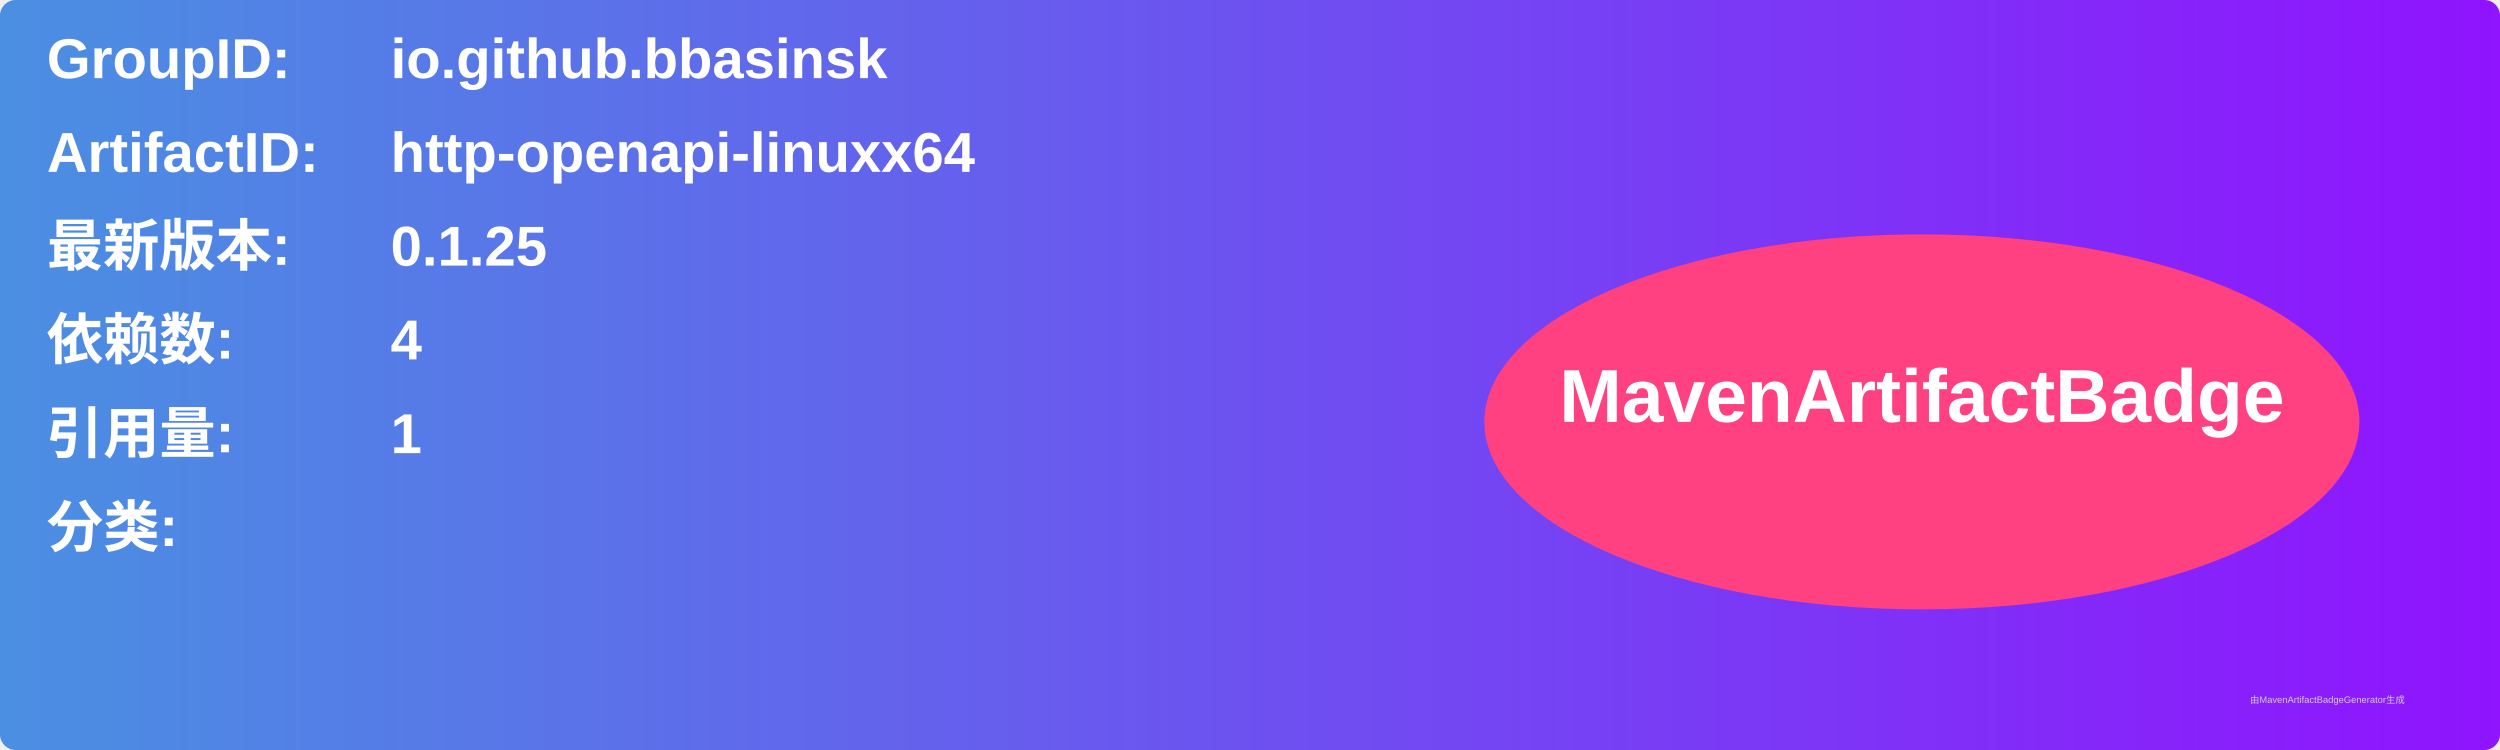
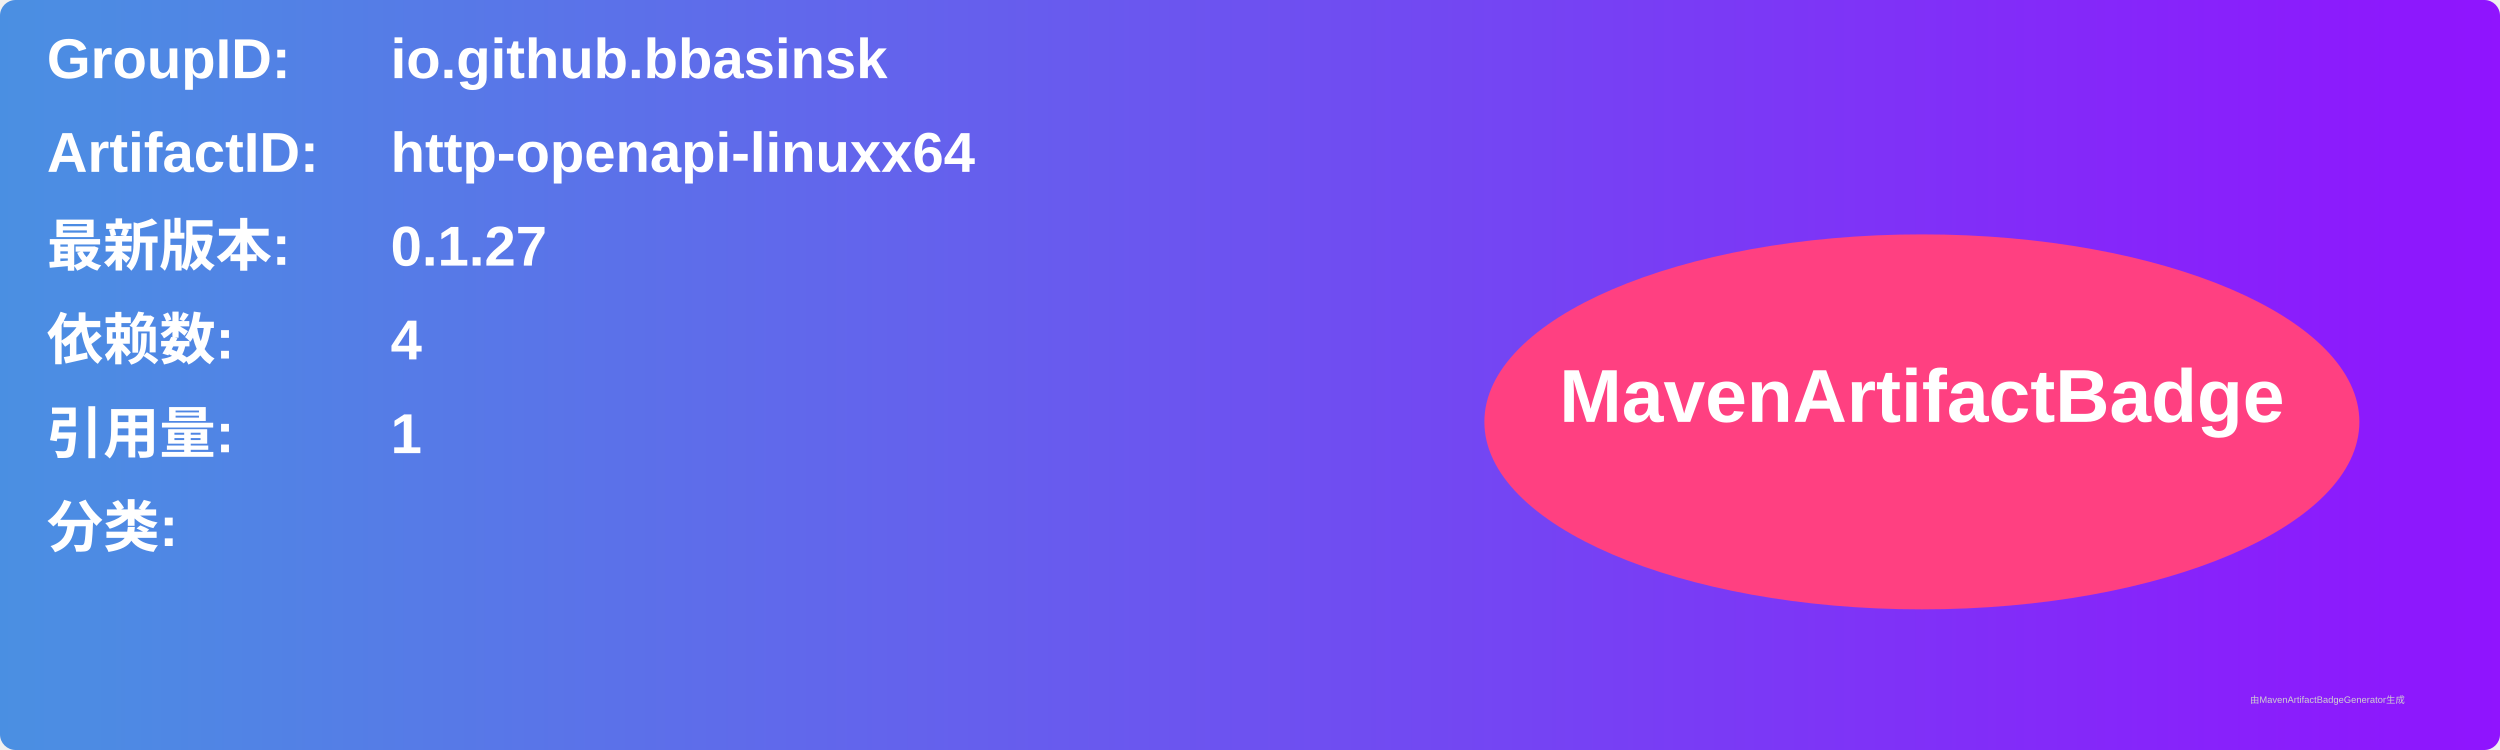
<svg xmlns="http://www.w3.org/2000/svg" width="800" height="240" viewBox="0 0 800 240">
  <linearGradient id="grad" x1="0%" y1="0%" x2="100%" y2="0%">
    <stop offset="0%" stop-color="#4a90e2" />
    <stop offset="100%" stop-color="#9013fe" />
  </linearGradient>
  <rect width="100%" height="100%" rx="5" ry="5" fill="url(#grad)" />
  <g transform="translate(15, 15)">
    <text x="0" y="10" font-family="Arial" font-size="18" fill="white" font-weight="bold" width="260">GroupID:</text>
    <text x="110" y="10" font-family="Arial" font-size="18" fill="white" font-weight="bold" width="460">io.github.bbasinsk</text>
    <text x="0" y="40" font-family="Arial" font-size="18" fill="white" font-weight="bold" width="260">ArtifactID:</text>
    <text x="110" y="40" font-family="Arial" font-size="18" fill="white" font-weight="bold" width="460">http-openapi-linuxx64</text>
    <text x="0" y="70" font-family="Arial" font-size="18" fill="white" font-weight="bold">最新版本:</text>
    <text x="110" y="70" font-family="Arial" font-size="18" fill="white" font-weight="bold">
-       <tspan font-weight="bold">0.1.25</tspan>
+       <tspan font-weight="bold">0.1.27</tspan>
    </text>
    <text x="0" y="100" font-family="Arial" font-size="18" fill="white" font-weight="bold">依赖数: </text>
    <text x="110" y="100" font-family="Arial" font-size="18" fill="white">
      <tspan font-weight="bold">4</tspan>
    </text>
    <text x="0" y="130" font-family="Arial" font-size="18" fill="white" font-weight="bold">引用量: </text>
    <text x="110" y="130" font-family="Arial" font-size="18" fill="white">
      <tspan font-weight="bold">1</tspan>
    </text>
    <text x="0" y="160" font-family="Arial" font-size="18" fill="white" font-weight="bold">分类:</text>
    <text x="10" y="190" font-family="Arial" font-size="10" fill="white">
      <tspan font-weight="bold" />
    </text>
    <ellipse cx="600" cy="120" rx="140" ry="60" fill="#ff4081" />
    <text x="600" y="120" text-anchor="middle" font-family="Arial" font-size="24" fill="white" font-weight="bold">MavenArtifactBadge</text>
  </g>
  <text x="720" y="225" font-family="Arial" font-size="3" fill="#d0d0d0">由MavenArtifactBadgeGenerator生成</text>
</svg>
